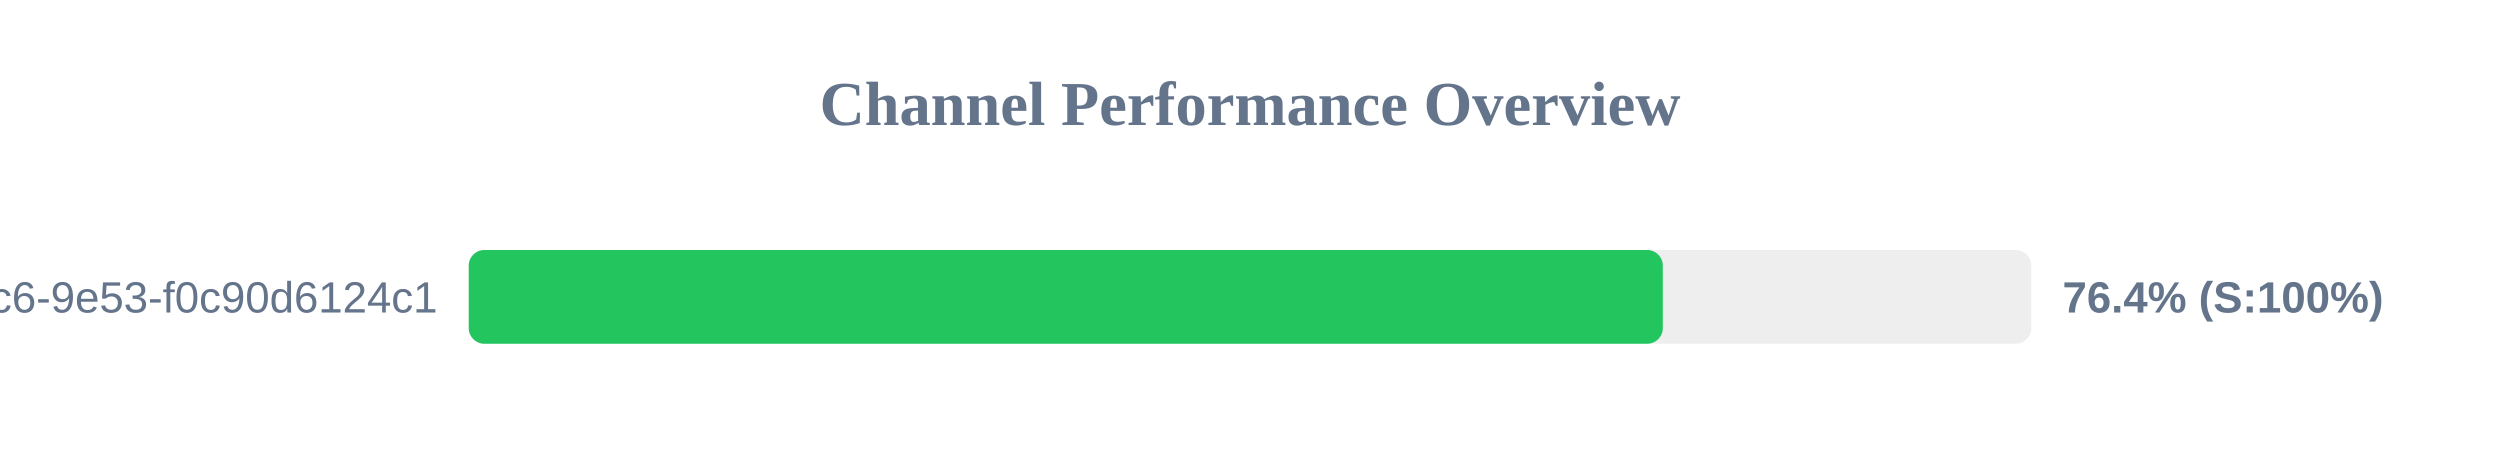
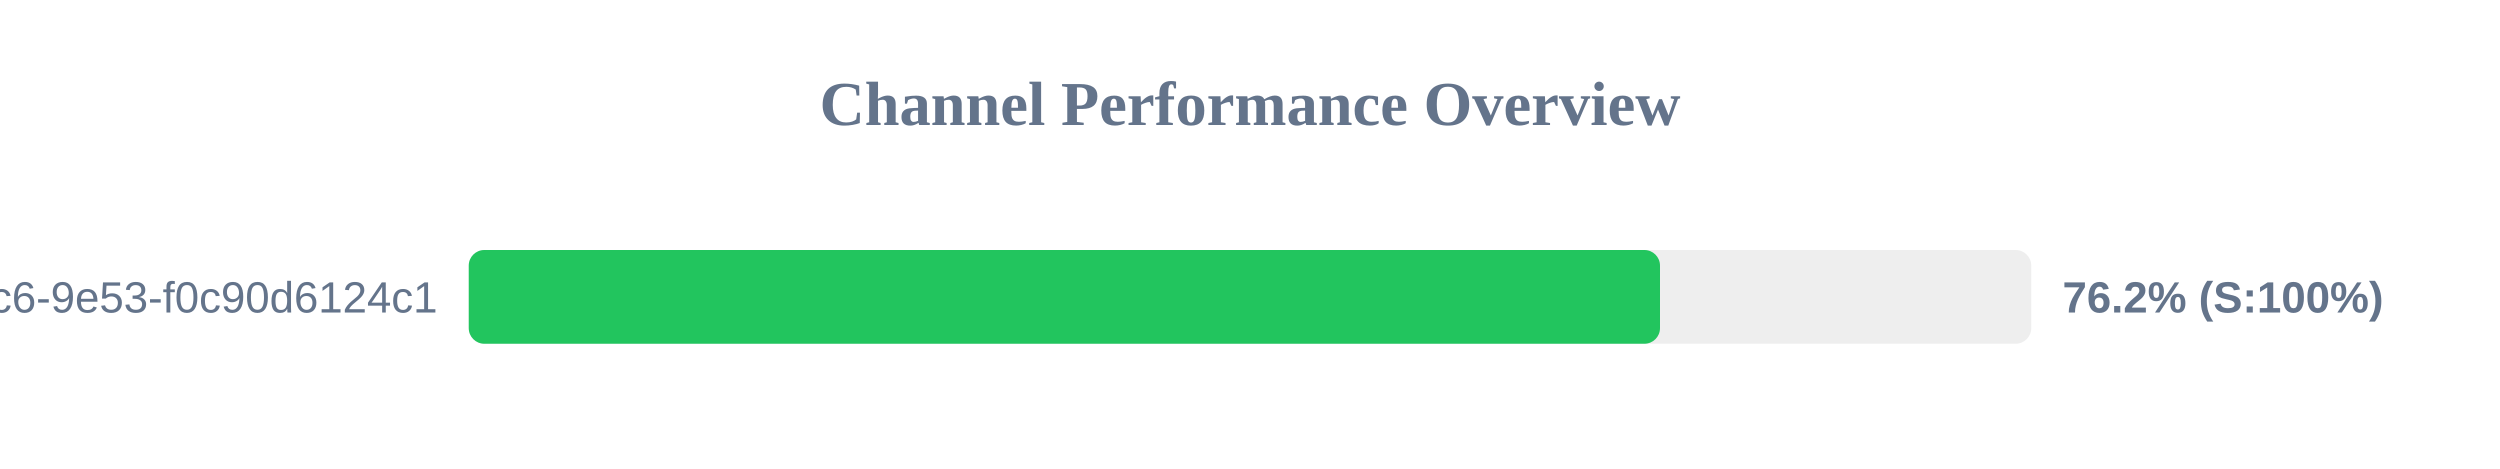
<svg xmlns="http://www.w3.org/2000/svg" width="800" height="150" version="1.1">
  <style>
        .row { font: 14px Arial; fill: #64748b; }
        .score { font: bold 14px Arial; fill: #64748b; }
    </style>
  <text x="400" y="40" text-anchor="middle" font-size="20px" font-weight="bold" fill="#64748b">Channel Performance Overview</text>
  <rect x="150" y="80" width="500" height="30" fill="#eee" rx="5" />
-   <rect x="150" y="80" width="382.1" height="30" fill="#22c55e" rx="5" />
+   <rect x="150" y="80" width="381.2" height="30" fill="#22c55e" rx="5" />
  <text x="140" y="100" text-anchor="end" class="row">?uuid=4685eb2a-5ddb-4dc6-9e53-f0c90d6124c1</text>
-   <text x="660" y="100" text-anchor="start" class="score">76.4% (S:100%)</text>
+   <text x="660" y="100" text-anchor="start" class="score">76.2% (S:100%)</text>
</svg>
